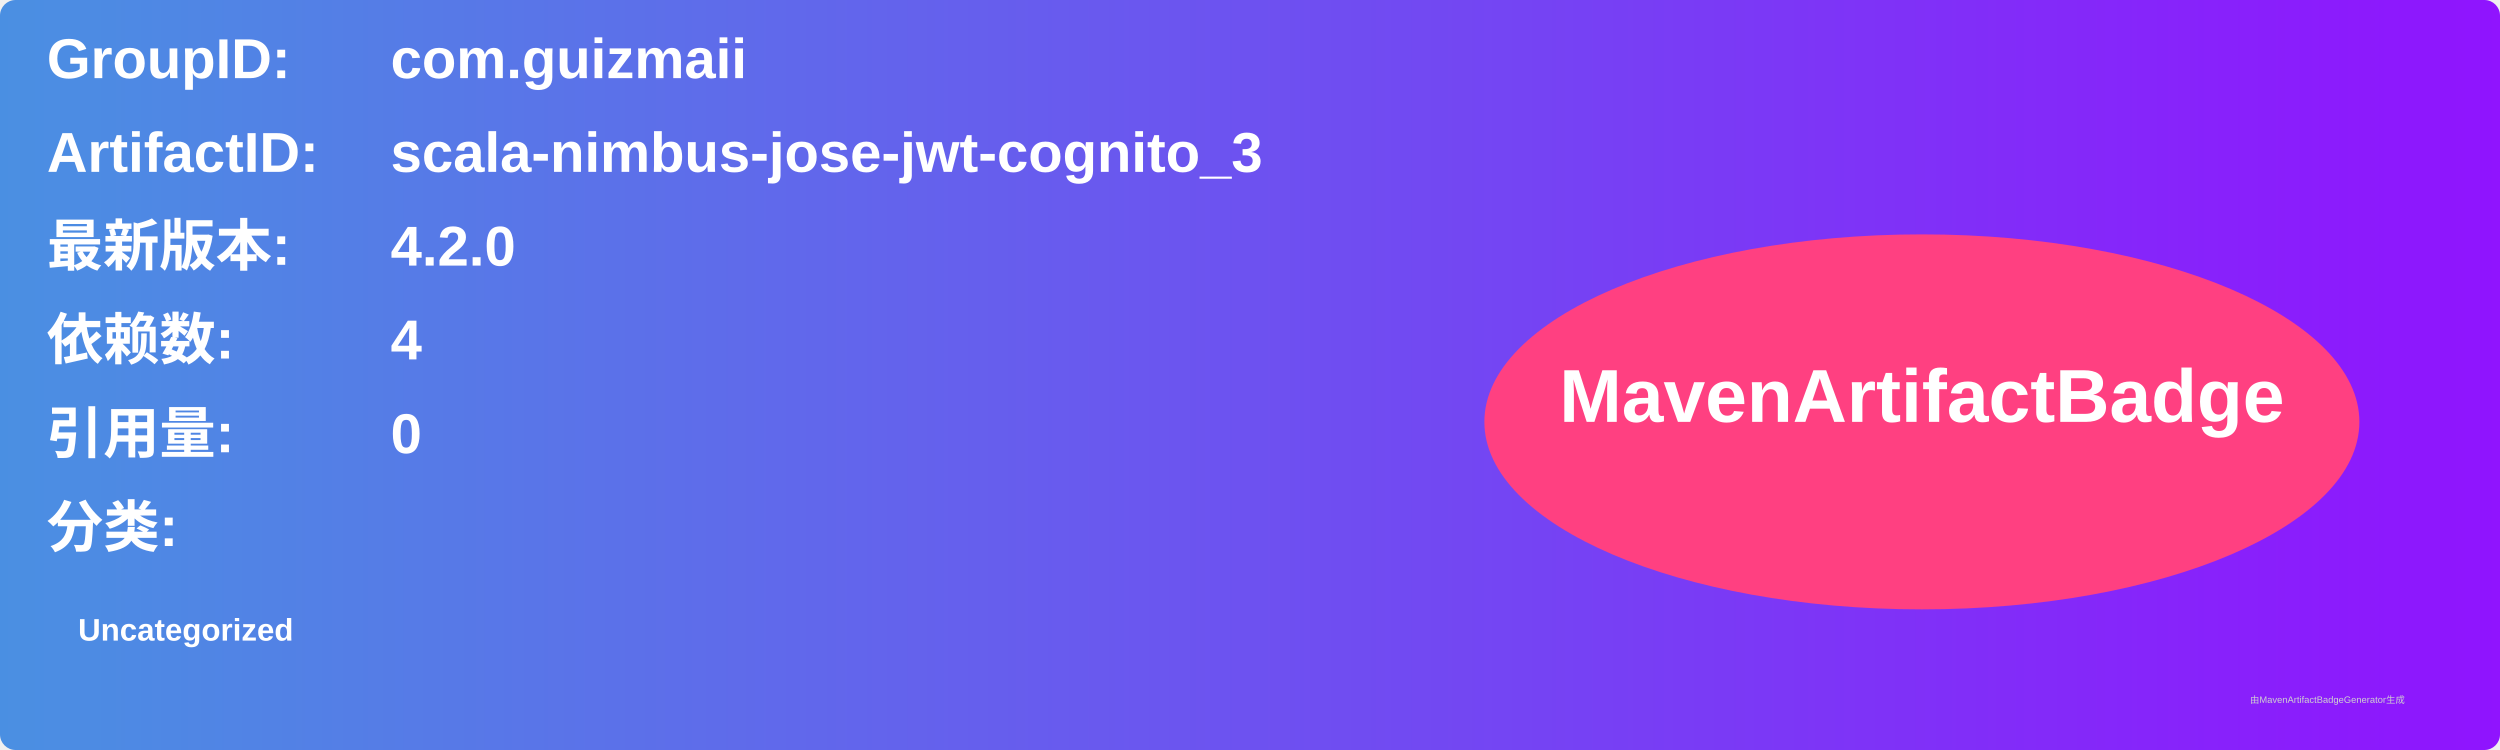
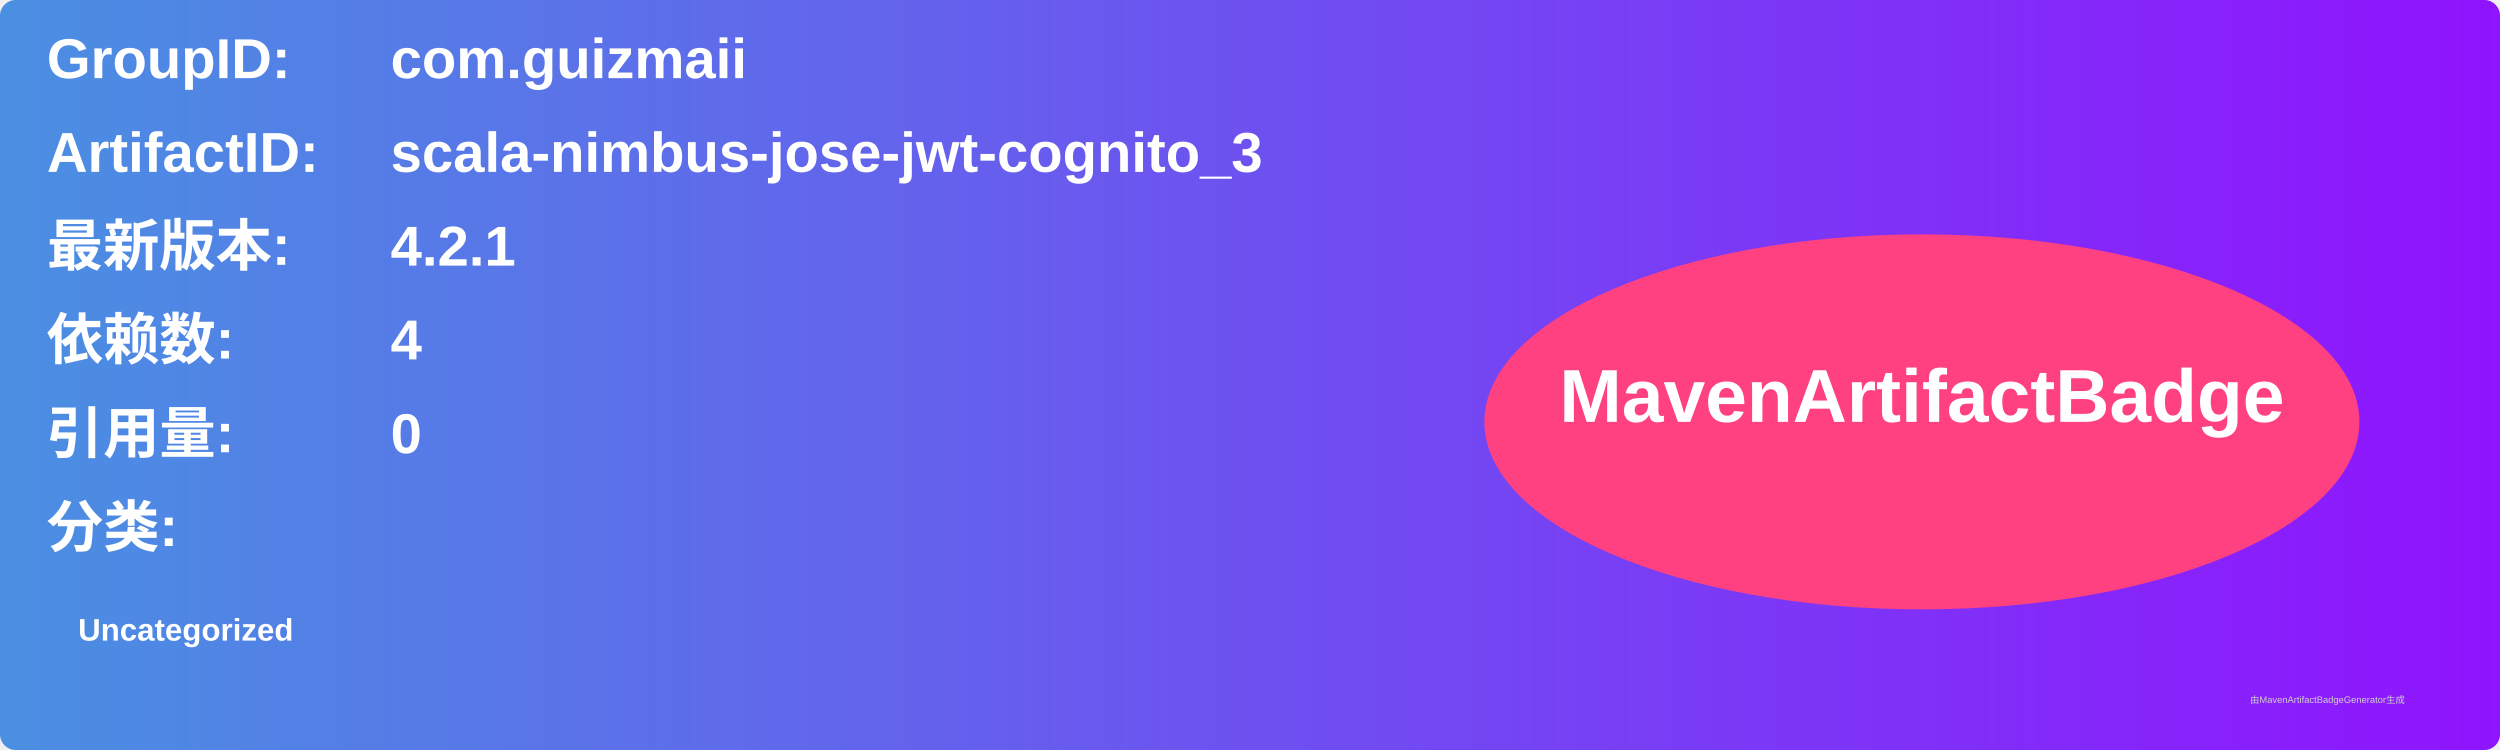
<svg xmlns="http://www.w3.org/2000/svg" width="800" height="240" viewBox="0 0 800 240">
  <linearGradient id="grad" x1="0%" y1="0%" x2="100%" y2="0%">
    <stop offset="0%" stop-color="#4a90e2" />
    <stop offset="100%" stop-color="#9013fe" />
  </linearGradient>
  <rect width="100%" height="100%" rx="5" ry="5" fill="url(#grad)" />
  <g transform="translate(15, 15)">
    <text x="0" y="10" font-family="Arial" font-size="18" fill="white" font-weight="bold" width="260">GroupID:</text>
    <text x="110" y="10" font-family="Arial" font-size="18" fill="white" font-weight="bold" width="460">com.guizmaii</text>
    <text x="0" y="40" font-family="Arial" font-size="18" fill="white" font-weight="bold" width="260">ArtifactID:</text>
    <text x="110" y="40" font-family="Arial" font-size="18" fill="white" font-weight="bold" width="460">scala-nimbus-jose-jwt-cognito_3</text>
    <text x="0" y="70" font-family="Arial" font-size="18" fill="white" font-weight="bold">最新版本:</text>
    <text x="110" y="70" font-family="Arial" font-size="18" fill="white" font-weight="bold">
-       <tspan font-weight="bold">4.2.0</tspan>
+       <tspan font-weight="bold">4.2.1</tspan>
    </text>
    <text x="0" y="100" font-family="Arial" font-size="18" fill="white" font-weight="bold">依赖数: </text>
    <text x="110" y="100" font-family="Arial" font-size="18" fill="white">
      <tspan font-weight="bold">4</tspan>
    </text>
    <text x="0" y="130" font-family="Arial" font-size="18" fill="white" font-weight="bold">引用量: </text>
    <text x="110" y="130" font-family="Arial" font-size="18" fill="white">
      <tspan font-weight="bold">0</tspan>
    </text>
    <text x="0" y="160" font-family="Arial" font-size="18" fill="white" font-weight="bold">分类:</text>
    <text x="10" y="190" font-family="Arial" font-size="10" fill="white">
      <tspan font-weight="bold">Uncategorized</tspan>
    </text>
    <ellipse cx="600" cy="120" rx="140" ry="60" fill="#ff4081" />
    <text x="600" y="120" text-anchor="middle" font-family="Arial" font-size="24" fill="white" font-weight="bold">MavenArtifactBadge</text>
  </g>
  <text x="720" y="225" font-family="Arial" font-size="3" fill="#d0d0d0">由MavenArtifactBadgeGenerator生成</text>
</svg>
